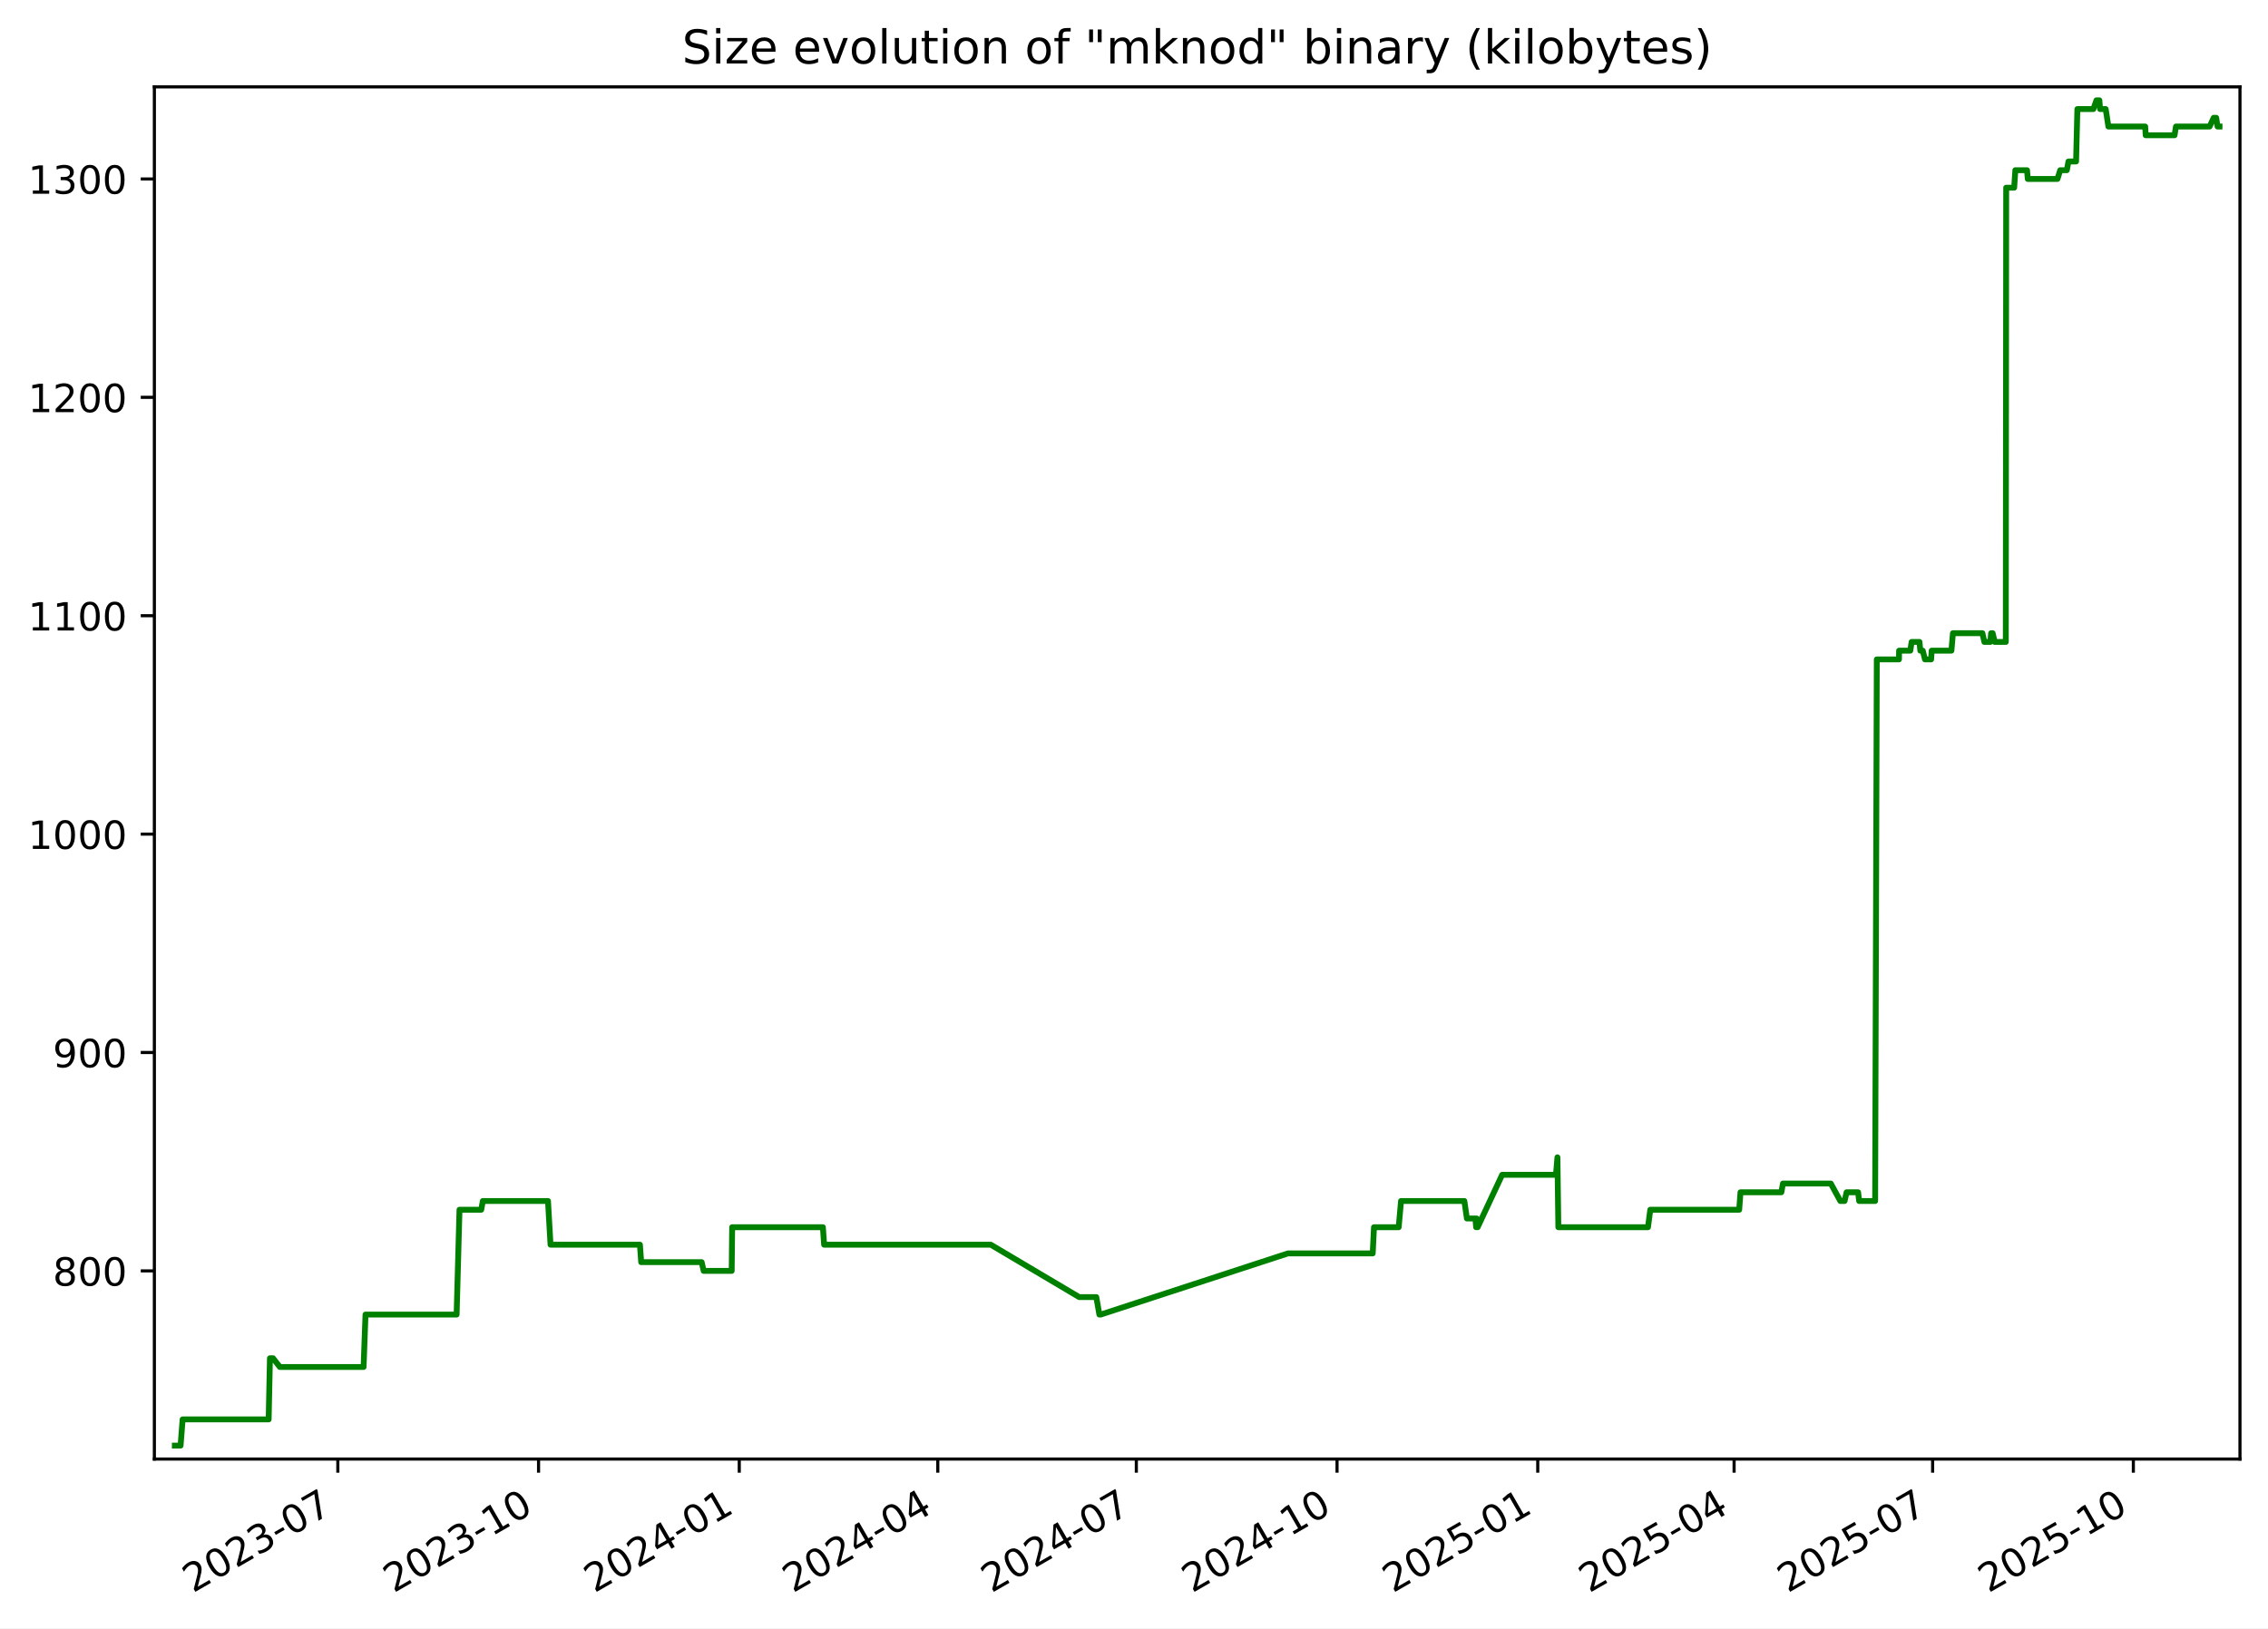
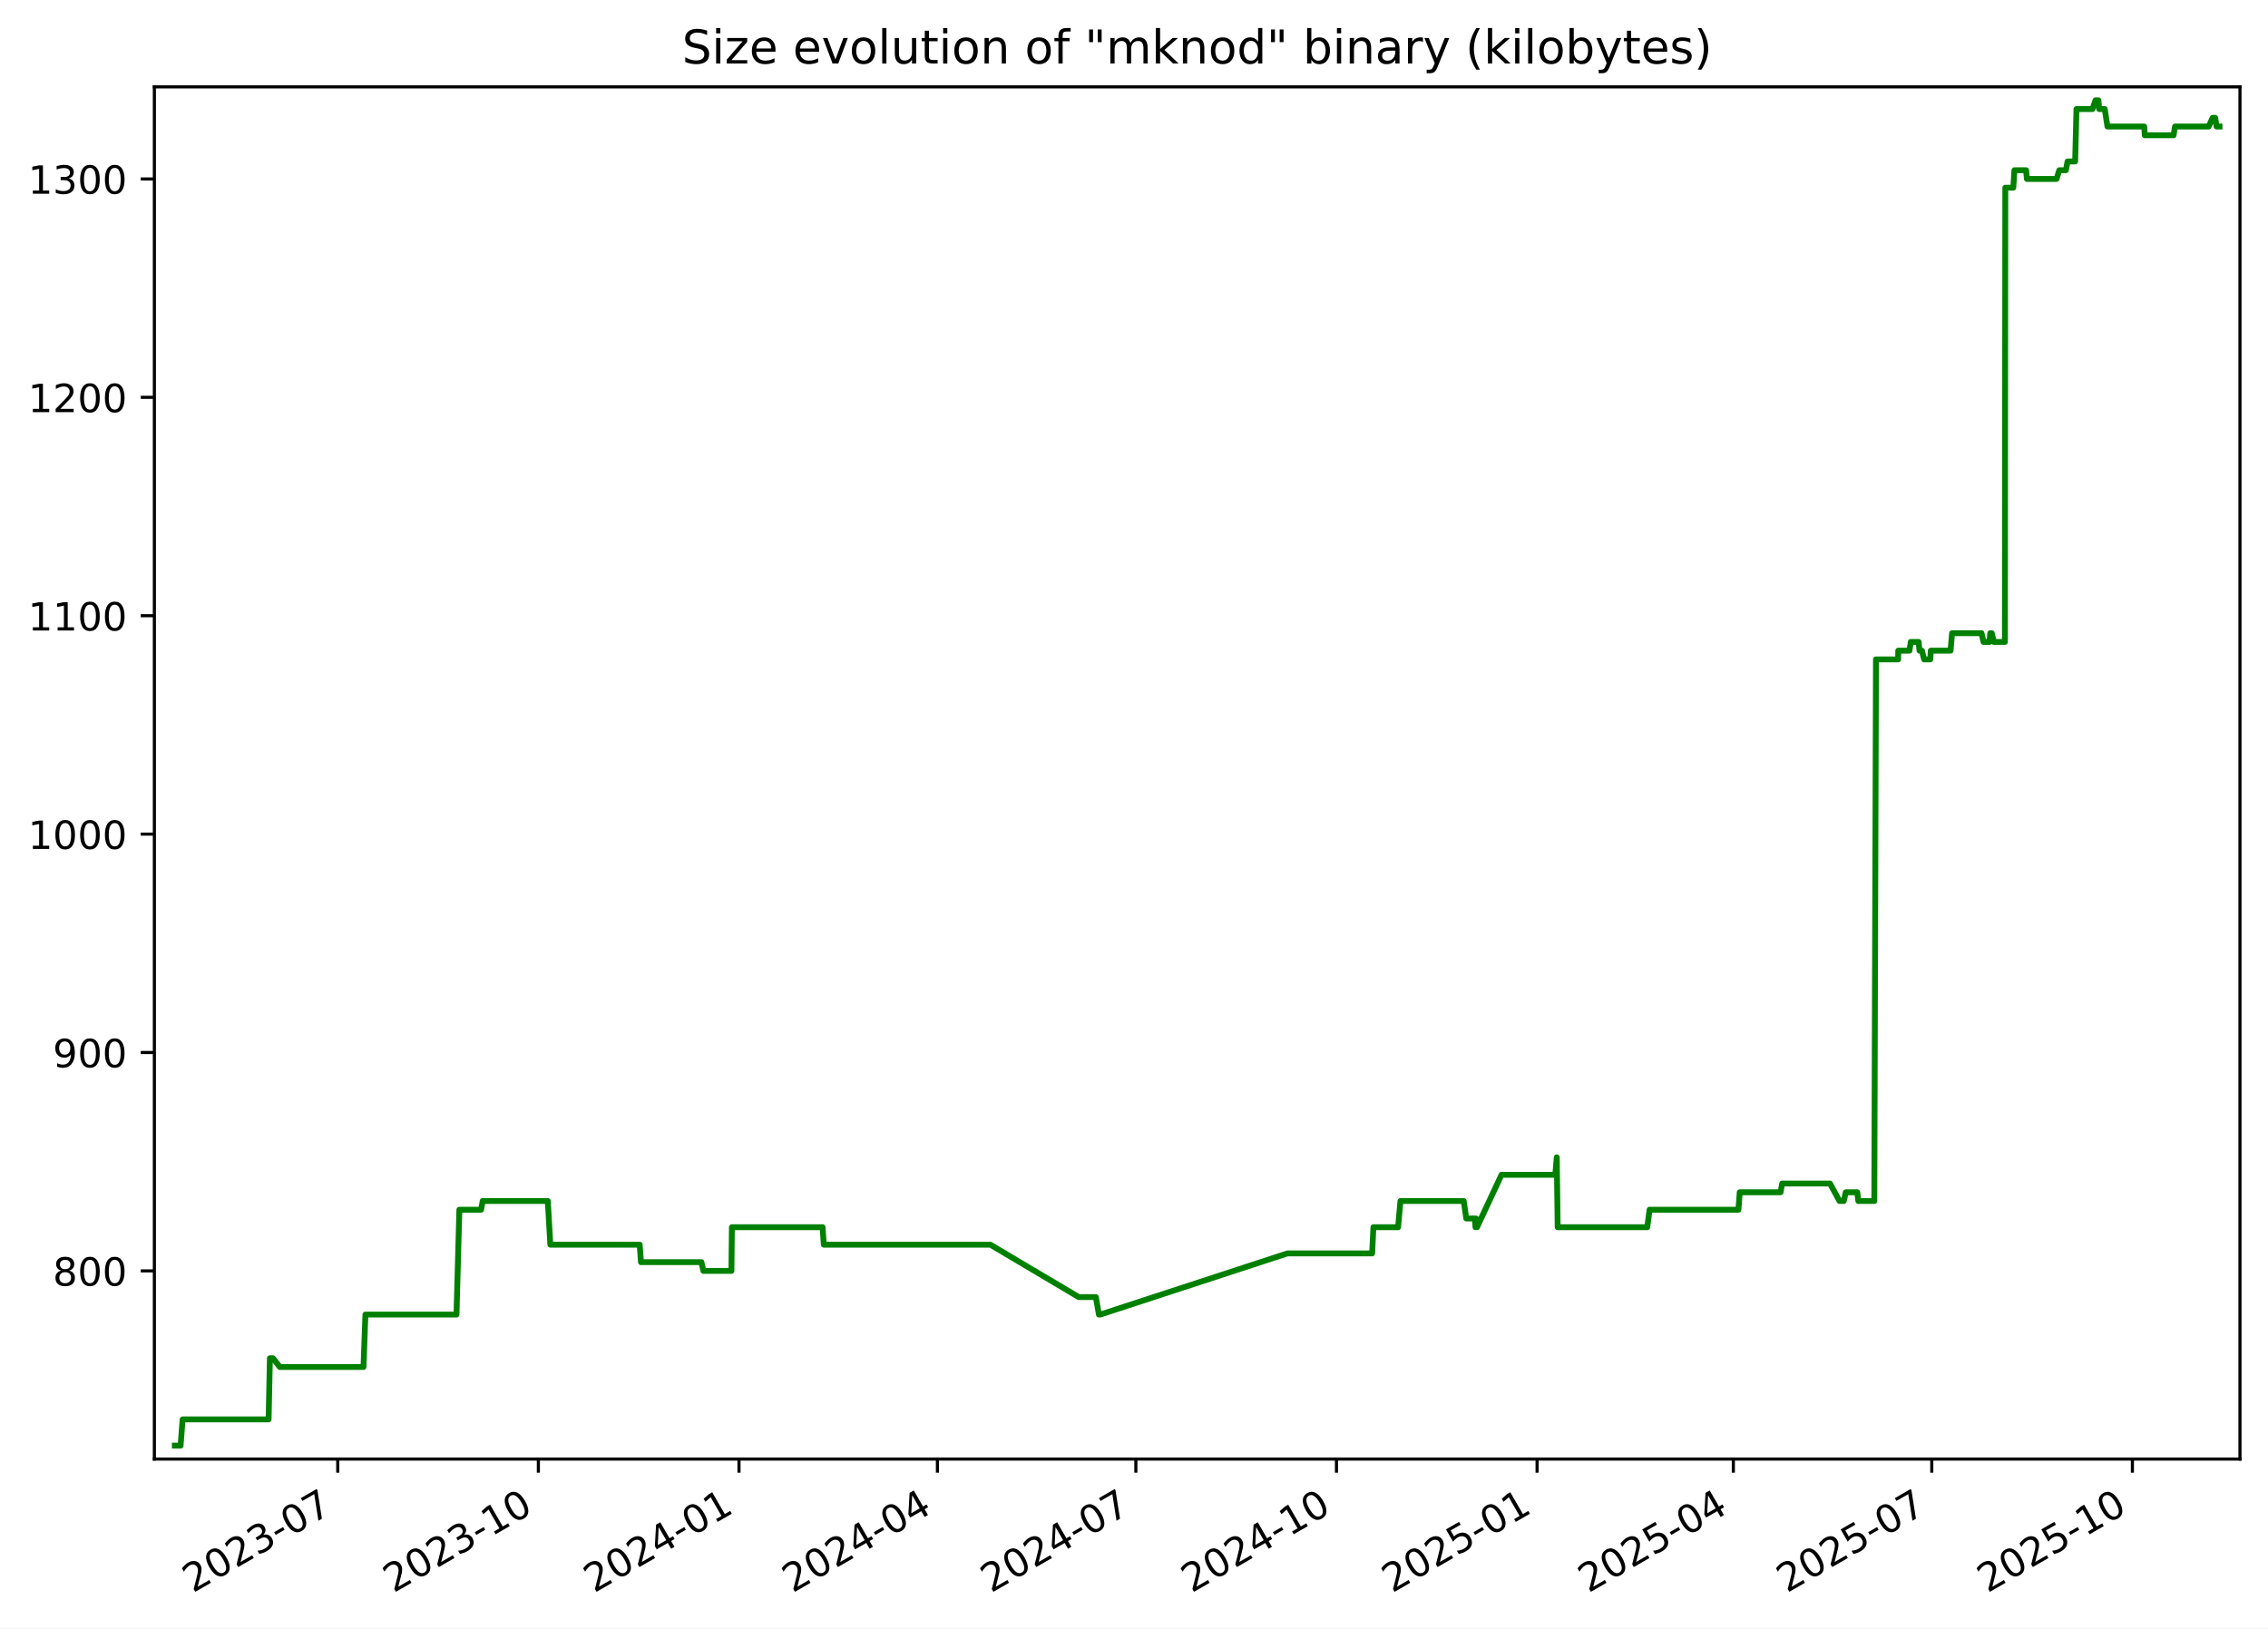
<svg xmlns="http://www.w3.org/2000/svg" xmlns:xlink="http://www.w3.org/1999/xlink" width="582.53pt" height="418.303pt" viewBox="0 0 582.53 418.303" version="1.1">
  <defs>
    <style type="text/css">*{stroke-linejoin: round; stroke-linecap: butt}</style>
  </defs>
  <g id="figure_1">
    <g id="patch_1">
      <path d="M -0 418.303  L 582.53 418.303  L 582.53 0  L -0 0  z " style="fill: #ffffff" />
    </g>
    <g id="axes_1">
      <g id="patch_2">
        <path d="M 39.65 374.83  L 575.33 374.83  L 575.33 22.318  L 39.65 22.318  z " style="fill: #ffffff" />
      </g>
      <g id="matplotlib.axis_1">
        <g id="xtick_1">
          <g id="line2d_1">
            <defs>
-               <path id="m1c284aa62b" d="M 0 0  L 0 3.5  " style="stroke: #000000; stroke-width: 0.8" />
+               <path id="mdc71b62c7b" d="M 0 0  L 0 3.5  " style="stroke: #000000; stroke-width: 0.8" />
            </defs>
            <g>
-               <use xlink:href="#m1c284aa62b" x="86.772" y="374.83" style="stroke: #000000; stroke-width: 0.8" />
+               <use xlink:href="#mdc71b62c7b" x="86.751" y="374.83" style="stroke: #000000; stroke-width: 0.8" />
            </g>
          </g>
          <g id="text_1">
-             <g transform="translate(49.54704 409.302) rotate(-30) scale(0.1 -0.1)">
+             <g transform="translate(49.52667 409.302) rotate(-30) scale(0.1 -0.1)">
              <defs>
                <path id="DejaVuSans-32" d="M 1228 531  L 3431 531  L 3431 0  L 469 0  L 469 531  Q 828 903 1448 1529  Q 2069 2156 2228 2338  Q 2531 2678 2651 2914  Q 2772 3150 2772 3378  Q 2772 3750 2511 3984  Q 2250 4219 1831 4219  Q 1534 4219 1204 4116  Q 875 4013 500 3803  L 500 4441  Q 881 4594 1212 4672  Q 1544 4750 1819 4750  Q 2544 4750 2975 4387  Q 3406 4025 3406 3419  Q 3406 3131 3298 2873  Q 3191 2616 2906 2266  Q 2828 2175 2409 1742  Q 1991 1309 1228 531  z " transform="scale(0.015625)" />
                <path id="DejaVuSans-30" d="M 2034 4250  Q 1547 4250 1301 3770  Q 1056 3291 1056 2328  Q 1056 1369 1301 889  Q 1547 409 2034 409  Q 2525 409 2770 889  Q 3016 1369 3016 2328  Q 3016 3291 2770 3770  Q 2525 4250 2034 4250  z M 2034 4750  Q 2819 4750 3233 4129  Q 3647 3509 3647 2328  Q 3647 1150 3233 529  Q 2819 -91 2034 -91  Q 1250 -91 836 529  Q 422 1150 422 2328  Q 422 3509 836 4129  Q 1250 4750 2034 4750  z " transform="scale(0.015625)" />
                <path id="DejaVuSans-33" d="M 2597 2516  Q 3050 2419 3304 2112  Q 3559 1806 3559 1356  Q 3559 666 3084 287  Q 2609 -91 1734 -91  Q 1441 -91 1130 -33  Q 819 25 488 141  L 488 750  Q 750 597 1062 519  Q 1375 441 1716 441  Q 2309 441 2620 675  Q 2931 909 2931 1356  Q 2931 1769 2642 2001  Q 2353 2234 1838 2234  L 1294 2234  L 1294 2753  L 1863 2753  Q 2328 2753 2575 2939  Q 2822 3125 2822 3475  Q 2822 3834 2567 4026  Q 2313 4219 1838 4219  Q 1578 4219 1281 4162  Q 984 4106 628 3988  L 628 4550  Q 988 4650 1302 4700  Q 1616 4750 1894 4750  Q 2613 4750 3031 4423  Q 3450 4097 3450 3541  Q 3450 3153 3228 2886  Q 3006 2619 2597 2516  z " transform="scale(0.015625)" />
                <path id="DejaVuSans-2d" d="M 313 2009  L 1997 2009  L 1997 1497  L 313 1497  L 313 2009  z " transform="scale(0.015625)" />
                <path id="DejaVuSans-37" d="M 525 4666  L 3525 4666  L 3525 4397  L 1831 0  L 1172 0  L 2766 4134  L 525 4134  L 525 4666  z " transform="scale(0.015625)" />
              </defs>
              <use xlink:href="#DejaVuSans-32" />
              <use xlink:href="#DejaVuSans-30" x="63.623" />
              <use xlink:href="#DejaVuSans-32" x="127.246" />
              <use xlink:href="#DejaVuSans-33" x="190.869" />
              <use xlink:href="#DejaVuSans-2d" x="254.492" />
              <use xlink:href="#DejaVuSans-30" x="290.576" />
              <use xlink:href="#DejaVuSans-37" x="354.199" />
            </g>
          </g>
        </g>
        <g id="xtick_2">
          <g id="line2d_2">
            <g>
-               <use xlink:href="#m1c284aa62b" x="138.325" y="374.83" style="stroke: #000000; stroke-width: 0.8" />
+               <use xlink:href="#mdc71b62c7b" x="138.279" y="374.83" style="stroke: #000000; stroke-width: 0.8" />
            </g>
          </g>
          <g id="text_2">
-             <g transform="translate(101.0997 409.302) rotate(-30) scale(0.1 -0.1)">
+             <g transform="translate(101.0543 409.302) rotate(-30) scale(0.1 -0.1)">
              <defs>
                <path id="DejaVuSans-31" d="M 794 531  L 1825 531  L 1825 4091  L 703 3866  L 703 4441  L 1819 4666  L 2450 4666  L 2450 531  L 3481 531  L 3481 0  L 794 0  L 794 531  z " transform="scale(0.015625)" />
              </defs>
              <use xlink:href="#DejaVuSans-32" />
              <use xlink:href="#DejaVuSans-30" x="63.623" />
              <use xlink:href="#DejaVuSans-32" x="127.246" />
              <use xlink:href="#DejaVuSans-33" x="190.869" />
              <use xlink:href="#DejaVuSans-2d" x="254.492" />
              <use xlink:href="#DejaVuSans-31" x="290.576" />
              <use xlink:href="#DejaVuSans-30" x="354.199" />
            </g>
          </g>
        </g>
        <g id="xtick_3">
          <g id="line2d_3">
            <g>
-               <use xlink:href="#m1c284aa62b" x="189.877" y="374.83" style="stroke: #000000; stroke-width: 0.8" />
+               <use xlink:href="#mdc71b62c7b" x="189.807" y="374.83" style="stroke: #000000; stroke-width: 0.8" />
            </g>
          </g>
          <g id="text_3">
-             <g transform="translate(152.6525 409.302) rotate(-30) scale(0.1 -0.1)">
+             <g transform="translate(152.5819 409.302) rotate(-30) scale(0.1 -0.1)">
              <defs>
                <path id="DejaVuSans-34" d="M 2419 4116  L 825 1625  L 2419 1625  L 2419 4116  z M 2253 4666  L 3047 4666  L 3047 1625  L 3713 1625  L 3713 1100  L 3047 1100  L 3047 0  L 2419 0  L 2419 1100  L 313 1100  L 313 1709  L 2253 4666  z " transform="scale(0.015625)" />
              </defs>
              <use xlink:href="#DejaVuSans-32" />
              <use xlink:href="#DejaVuSans-30" x="63.623" />
              <use xlink:href="#DejaVuSans-32" x="127.246" />
              <use xlink:href="#DejaVuSans-34" x="190.869" />
              <use xlink:href="#DejaVuSans-2d" x="254.492" />
              <use xlink:href="#DejaVuSans-30" x="290.576" />
              <use xlink:href="#DejaVuSans-31" x="354.199" />
            </g>
          </g>
        </g>
        <g id="xtick_4">
          <g id="line2d_4">
            <g>
-               <use xlink:href="#m1c284aa62b" x="240.87" y="374.83" style="stroke: #000000; stroke-width: 0.8" />
+               <use xlink:href="#mdc71b62c7b" x="240.774" y="374.83" style="stroke: #000000; stroke-width: 0.8" />
            </g>
          </g>
          <g id="text_4">
-             <g transform="translate(203.6448 409.302) rotate(-30) scale(0.1 -0.1)">
+             <g transform="translate(203.5495 409.302) rotate(-30) scale(0.1 -0.1)">
              <use xlink:href="#DejaVuSans-32" />
              <use xlink:href="#DejaVuSans-30" x="63.623" />
              <use xlink:href="#DejaVuSans-32" x="127.246" />
              <use xlink:href="#DejaVuSans-34" x="190.869" />
              <use xlink:href="#DejaVuSans-2d" x="254.492" />
              <use xlink:href="#DejaVuSans-30" x="290.576" />
              <use xlink:href="#DejaVuSans-34" x="354.199" />
            </g>
          </g>
        </g>
        <g id="xtick_5">
          <g id="line2d_5">
            <g>
-               <use xlink:href="#m1c284aa62b" x="291.862" y="374.83" style="stroke: #000000; stroke-width: 0.8" />
+               <use xlink:href="#mdc71b62c7b" x="291.742" y="374.83" style="stroke: #000000; stroke-width: 0.8" />
            </g>
          </g>
          <g id="text_5">
-             <g transform="translate(254.6372 409.302) rotate(-30) scale(0.1 -0.1)">
+             <g transform="translate(254.517 409.302) rotate(-30) scale(0.1 -0.1)">
              <use xlink:href="#DejaVuSans-32" />
              <use xlink:href="#DejaVuSans-30" x="63.623" />
              <use xlink:href="#DejaVuSans-32" x="127.246" />
              <use xlink:href="#DejaVuSans-34" x="190.869" />
              <use xlink:href="#DejaVuSans-2d" x="254.492" />
              <use xlink:href="#DejaVuSans-30" x="290.576" />
              <use xlink:href="#DejaVuSans-37" x="354.199" />
            </g>
          </g>
        </g>
        <g id="xtick_6">
          <g id="line2d_6">
            <g>
-               <use xlink:href="#m1c284aa62b" x="343.415" y="374.83" style="stroke: #000000; stroke-width: 0.8" />
+               <use xlink:href="#mdc71b62c7b" x="343.269" y="374.83" style="stroke: #000000; stroke-width: 0.8" />
            </g>
          </g>
          <g id="text_6">
-             <g transform="translate(306.1899 409.302) rotate(-30) scale(0.1 -0.1)">
+             <g transform="translate(306.0447 409.302) rotate(-30) scale(0.1 -0.1)">
              <use xlink:href="#DejaVuSans-32" />
              <use xlink:href="#DejaVuSans-30" x="63.623" />
              <use xlink:href="#DejaVuSans-32" x="127.246" />
              <use xlink:href="#DejaVuSans-34" x="190.869" />
              <use xlink:href="#DejaVuSans-2d" x="254.492" />
              <use xlink:href="#DejaVuSans-31" x="290.576" />
              <use xlink:href="#DejaVuSans-30" x="354.199" />
            </g>
          </g>
        </g>
        <g id="xtick_7">
          <g id="line2d_7">
            <g>
-               <use xlink:href="#m1c284aa62b" x="394.967" y="374.83" style="stroke: #000000; stroke-width: 0.8" />
+               <use xlink:href="#mdc71b62c7b" x="394.797" y="374.83" style="stroke: #000000; stroke-width: 0.8" />
            </g>
          </g>
          <g id="text_7">
-             <g transform="translate(357.7426 409.302) rotate(-30) scale(0.1 -0.1)">
+             <g transform="translate(357.5723 409.302) rotate(-30) scale(0.1 -0.1)">
              <defs>
                <path id="DejaVuSans-35" d="M 691 4666  L 3169 4666  L 3169 4134  L 1269 4134  L 1269 2991  Q 1406 3038 1543 3061  Q 1681 3084 1819 3084  Q 2600 3084 3056 2656  Q 3513 2228 3513 1497  Q 3513 744 3044 326  Q 2575 -91 1722 -91  Q 1428 -91 1123 -41  Q 819 9 494 109  L 494 744  Q 775 591 1075 516  Q 1375 441 1709 441  Q 2250 441 2565 725  Q 2881 1009 2881 1497  Q 2881 1984 2565 2268  Q 2250 2553 1709 2553  Q 1456 2553 1204 2497  Q 953 2441 691 2322  L 691 4666  z " transform="scale(0.015625)" />
              </defs>
              <use xlink:href="#DejaVuSans-32" />
              <use xlink:href="#DejaVuSans-30" x="63.623" />
              <use xlink:href="#DejaVuSans-32" x="127.246" />
              <use xlink:href="#DejaVuSans-35" x="190.869" />
              <use xlink:href="#DejaVuSans-2d" x="254.492" />
              <use xlink:href="#DejaVuSans-30" x="290.576" />
              <use xlink:href="#DejaVuSans-31" x="354.199" />
            </g>
          </g>
        </g>
        <g id="xtick_8">
          <g id="line2d_8">
            <g>
-               <use xlink:href="#m1c284aa62b" x="445.399" y="374.83" style="stroke: #000000; stroke-width: 0.8" />
+               <use xlink:href="#mdc71b62c7b" x="445.205" y="374.83" style="stroke: #000000; stroke-width: 0.8" />
            </g>
          </g>
          <g id="text_8">
-             <g transform="translate(408.1746 409.302) rotate(-30) scale(0.1 -0.1)">
+             <g transform="translate(407.9798 409.302) rotate(-30) scale(0.1 -0.1)">
              <use xlink:href="#DejaVuSans-32" />
              <use xlink:href="#DejaVuSans-30" x="63.623" />
              <use xlink:href="#DejaVuSans-32" x="127.246" />
              <use xlink:href="#DejaVuSans-35" x="190.869" />
              <use xlink:href="#DejaVuSans-2d" x="254.492" />
              <use xlink:href="#DejaVuSans-30" x="290.576" />
              <use xlink:href="#DejaVuSans-34" x="354.199" />
            </g>
          </g>
        </g>
        <g id="xtick_9">
          <g id="line2d_9">
            <g>
-               <use xlink:href="#m1c284aa62b" x="496.392" y="374.83" style="stroke: #000000; stroke-width: 0.8" />
+               <use xlink:href="#mdc71b62c7b" x="496.172" y="374.83" style="stroke: #000000; stroke-width: 0.8" />
            </g>
          </g>
          <g id="text_9">
-             <g transform="translate(459.167 409.302) rotate(-30) scale(0.1 -0.1)">
+             <g transform="translate(458.9473 409.302) rotate(-30) scale(0.1 -0.1)">
              <use xlink:href="#DejaVuSans-32" />
              <use xlink:href="#DejaVuSans-30" x="63.623" />
              <use xlink:href="#DejaVuSans-32" x="127.246" />
              <use xlink:href="#DejaVuSans-35" x="190.869" />
              <use xlink:href="#DejaVuSans-2d" x="254.492" />
              <use xlink:href="#DejaVuSans-30" x="290.576" />
              <use xlink:href="#DejaVuSans-37" x="354.199" />
            </g>
          </g>
        </g>
        <g id="xtick_10">
          <g id="line2d_10">
            <g>
-               <use xlink:href="#m1c284aa62b" x="547.944" y="374.83" style="stroke: #000000; stroke-width: 0.8" />
+               <use xlink:href="#mdc71b62c7b" x="547.7" y="374.83" style="stroke: #000000; stroke-width: 0.8" />
            </g>
          </g>
          <g id="text_10">
-             <g transform="translate(510.7197 409.302) rotate(-30) scale(0.1 -0.1)">
+             <g transform="translate(510.4749 409.302) rotate(-30) scale(0.1 -0.1)">
              <use xlink:href="#DejaVuSans-32" />
              <use xlink:href="#DejaVuSans-30" x="63.623" />
              <use xlink:href="#DejaVuSans-32" x="127.246" />
              <use xlink:href="#DejaVuSans-35" x="190.869" />
              <use xlink:href="#DejaVuSans-2d" x="254.492" />
              <use xlink:href="#DejaVuSans-31" x="290.576" />
              <use xlink:href="#DejaVuSans-30" x="354.199" />
            </g>
          </g>
        </g>
      </g>
      <g id="matplotlib.axis_2">
        <g id="ytick_1">
          <g id="line2d_11">
            <defs>
-               <path id="md0800e8889" d="M 0 0  L -3.5 0  " style="stroke: #000000; stroke-width: 0.8" />
+               <path id="m3d35b566df" d="M 0 0  L -3.5 0  " style="stroke: #000000; stroke-width: 0.8" />
            </defs>
            <g>
-               <use xlink:href="#md0800e8889" x="39.65" y="326.491" style="stroke: #000000; stroke-width: 0.8" />
+               <use xlink:href="#m3d35b566df" x="39.65" y="326.491" style="stroke: #000000; stroke-width: 0.8" />
            </g>
          </g>
          <g id="text_11">
            <g transform="translate(13.5625 330.2902) scale(0.1 -0.1)">
              <defs>
                <path id="DejaVuSans-38" d="M 2034 2216  Q 1584 2216 1326 1975  Q 1069 1734 1069 1313  Q 1069 891 1326 650  Q 1584 409 2034 409  Q 2484 409 2743 651  Q 3003 894 3003 1313  Q 3003 1734 2745 1975  Q 2488 2216 2034 2216  z M 1403 2484  Q 997 2584 770 2862  Q 544 3141 544 3541  Q 544 4100 942 4425  Q 1341 4750 2034 4750  Q 2731 4750 3128 4425  Q 3525 4100 3525 3541  Q 3525 3141 3298 2862  Q 3072 2584 2669 2484  Q 3125 2378 3379 2068  Q 3634 1759 3634 1313  Q 3634 634 3220 271  Q 2806 -91 2034 -91  Q 1263 -91 848 271  Q 434 634 434 1313  Q 434 1759 690 2068  Q 947 2378 1403 2484  z M 1172 3481  Q 1172 3119 1398 2916  Q 1625 2713 2034 2713  Q 2441 2713 2670 2916  Q 2900 3119 2900 3481  Q 2900 3844 2670 4047  Q 2441 4250 2034 4250  Q 1625 4250 1398 4047  Q 1172 3844 1172 3481  z " transform="scale(0.015625)" />
              </defs>
              <use xlink:href="#DejaVuSans-38" />
              <use xlink:href="#DejaVuSans-30" x="63.623" />
              <use xlink:href="#DejaVuSans-30" x="127.246" />
            </g>
          </g>
        </g>
        <g id="ytick_2">
          <g id="line2d_12">
            <g>
-               <use xlink:href="#md0800e8889" x="39.65" y="270.387" style="stroke: #000000; stroke-width: 0.8" />
+               <use xlink:href="#m3d35b566df" x="39.65" y="270.387" style="stroke: #000000; stroke-width: 0.8" />
            </g>
          </g>
          <g id="text_12">
            <g transform="translate(13.5625 274.1863) scale(0.1 -0.1)">
              <defs>
                <path id="DejaVuSans-39" d="M 703 97  L 703 672  Q 941 559 1184 500  Q 1428 441 1663 441  Q 2288 441 2617 861  Q 2947 1281 2994 2138  Q 2813 1869 2534 1725  Q 2256 1581 1919 1581  Q 1219 1581 811 2004  Q 403 2428 403 3163  Q 403 3881 828 4315  Q 1253 4750 1959 4750  Q 2769 4750 3195 4129  Q 3622 3509 3622 2328  Q 3622 1225 3098 567  Q 2575 -91 1691 -91  Q 1453 -91 1209 -44  Q 966 3 703 97  z M 1959 2075  Q 2384 2075 2632 2365  Q 2881 2656 2881 3163  Q 2881 3666 2632 3958  Q 2384 4250 1959 4250  Q 1534 4250 1286 3958  Q 1038 3666 1038 3163  Q 1038 2656 1286 2365  Q 1534 2075 1959 2075  z " transform="scale(0.015625)" />
              </defs>
              <use xlink:href="#DejaVuSans-39" />
              <use xlink:href="#DejaVuSans-30" x="63.623" />
              <use xlink:href="#DejaVuSans-30" x="127.246" />
            </g>
          </g>
        </g>
        <g id="ytick_3">
          <g id="line2d_13">
            <g>
-               <use xlink:href="#md0800e8889" x="39.65" y="214.283" style="stroke: #000000; stroke-width: 0.8" />
+               <use xlink:href="#m3d35b566df" x="39.65" y="214.283" style="stroke: #000000; stroke-width: 0.8" />
            </g>
          </g>
          <g id="text_13">
            <g transform="translate(7.2 218.0824) scale(0.1 -0.1)">
              <use xlink:href="#DejaVuSans-31" />
              <use xlink:href="#DejaVuSans-30" x="63.623" />
              <use xlink:href="#DejaVuSans-30" x="127.246" />
              <use xlink:href="#DejaVuSans-30" x="190.869" />
            </g>
          </g>
        </g>
        <g id="ytick_4">
          <g id="line2d_14">
            <g>
-               <use xlink:href="#md0800e8889" x="39.65" y="158.179" style="stroke: #000000; stroke-width: 0.8" />
+               <use xlink:href="#m3d35b566df" x="39.65" y="158.179" style="stroke: #000000; stroke-width: 0.8" />
            </g>
          </g>
          <g id="text_14">
            <g transform="translate(7.2 161.9785) scale(0.1 -0.1)">
              <use xlink:href="#DejaVuSans-31" />
              <use xlink:href="#DejaVuSans-31" x="63.623" />
              <use xlink:href="#DejaVuSans-30" x="127.246" />
              <use xlink:href="#DejaVuSans-30" x="190.869" />
            </g>
          </g>
        </g>
        <g id="ytick_5">
          <g id="line2d_15">
            <g>
-               <use xlink:href="#md0800e8889" x="39.65" y="102.075" style="stroke: #000000; stroke-width: 0.8" />
+               <use xlink:href="#m3d35b566df" x="39.65" y="102.075" style="stroke: #000000; stroke-width: 0.8" />
            </g>
          </g>
          <g id="text_15">
            <g transform="translate(7.2 105.8746) scale(0.1 -0.1)">
              <use xlink:href="#DejaVuSans-31" />
              <use xlink:href="#DejaVuSans-32" x="63.623" />
              <use xlink:href="#DejaVuSans-30" x="127.246" />
              <use xlink:href="#DejaVuSans-30" x="190.869" />
            </g>
          </g>
        </g>
        <g id="ytick_6">
          <g id="line2d_16">
            <g>
-               <use xlink:href="#md0800e8889" x="39.65" y="45.972" style="stroke: #000000; stroke-width: 0.8" />
+               <use xlink:href="#m3d35b566df" x="39.65" y="45.972" style="stroke: #000000; stroke-width: 0.8" />
            </g>
          </g>
          <g id="text_16">
            <g transform="translate(7.2 49.77075) scale(0.1 -0.1)">
              <use xlink:href="#DejaVuSans-31" />
              <use xlink:href="#DejaVuSans-33" x="63.623" />
              <use xlink:href="#DejaVuSans-30" x="127.246" />
              <use xlink:href="#DejaVuSans-30" x="190.869" />
            </g>
          </g>
        </g>
      </g>
      <g id="line2d_17">
-         <path d="M 44.902 371.374  L 46.385 371.374  L 46.904 364.642  L 69.005 364.642  L 69.333 348.933  L 70.133 348.933  L 71.88 351.177  L 93.389 351.177  L 93.877 337.712  L 117.282 337.712  L 118.02 310.782  L 123.604 310.782  L 124.016 308.538  L 140.751 308.538  L 141.401 319.759  L 164.364 319.759  L 164.684 324.247  L 180.218 324.247  L 180.738 326.491  L 187.933 326.491  L 188.054 315.27  L 211.359 315.27  L 211.673 319.759  L 254.476 319.759  L 277.187 333.223  L 281.583 333.223  L 282.372 337.712  L 282.713 337.712  L 330.798 322.003  L 352.58 322.003  L 352.906 315.27  L 359.25 315.27  L 359.855 308.538  L 376.113 308.538  L 376.77 313.026  L 378.959 313.026  L 379.138 315.27  L 379.26 313.026  L 379.529 315.27  L 385.823 301.805  L 399.649 301.805  L 400.023 297.317  L 400.258 315.27  L 423.281 315.27  L 423.87 310.782  L 446.71 310.782  L 447.04 306.294  L 457.535 306.294  L 457.944 304.049  L 470.236 304.049  L 472.685 308.538  L 473.776 308.538  L 474.291 306.294  L 477.249 306.294  L 477.519 308.538  L 481.627 308.538  L 482.052 169.4  L 487.75 169.4  L 487.776 167.156  L 490.654 167.156  L 490.994 164.912  L 493.014 164.912  L 493.231 167.156  L 493.854 167.156  L 494.427 169.4  L 496.006 169.4  L 496.138 167.156  L 501.218 167.156  L 501.603 162.668  L 509.174 162.668  L 509.677 164.912  L 511.212 164.912  L 511.414 162.668  L 511.809 162.668  L 512.339 164.912  L 515.185 164.912  L 515.285 48.216  L 517.336 48.216  L 517.632 43.727  L 520.638 43.727  L 520.83 45.972  L 528.457 45.972  L 529.157 43.727  L 530.856 43.727  L 531.28 41.483  L 533.236 41.483  L 533.57 28.018  L 537.681 28.018  L 538.464 25.774  L 539.216 25.774  L 539.401 28.018  L 540.841 28.018  L 541.537 32.507  L 550.986 32.507  L 551.117 34.751  L 558.526 34.751  L 558.889 32.507  L 567.537 32.507  L 568.578 30.262  L 569.224 30.262  L 569.575 32.507  L 570.078 32.507  L 570.078 32.507  " clip-path="url(#p5e0a3804cf)" style="fill: none; stroke: #008000; stroke-width: 1.5; stroke-linecap: square" />
+         <path d="M 44.902 371.374  L 46.384 371.374  L 46.903 364.642  L 68.993 364.642  L 69.321 348.933  L 70.121 348.933  L 71.867 351.177  L 93.366 351.177  L 93.854 337.712  L 117.247 337.712  L 117.985 310.782  L 123.566 310.782  L 123.977 308.538  L 140.704 308.538  L 141.354 319.759  L 164.305 319.759  L 164.626 324.247  L 180.152 324.247  L 180.672 326.491  L 187.863 326.491  L 187.984 315.27  L 211.278 315.27  L 211.592 319.759  L 254.374 319.759  L 277.074 333.223  L 281.467 333.223  L 282.256 337.712  L 282.597 337.712  L 330.659 322.003  L 352.43 322.003  L 352.757 315.27  L 359.097 315.27  L 359.702 308.538  L 375.951 308.538  L 376.609 313.026  L 378.797 313.026  L 378.975 315.27  L 379.098 313.026  L 379.366 315.27  L 385.657 301.805  L 399.477 301.805  L 399.85 297.317  L 400.085 315.27  L 423.097 315.27  L 423.685 310.782  L 446.515 310.782  L 446.844 306.294  L 457.334 306.294  L 457.743 304.049  L 470.029 304.049  L 472.476 308.538  L 473.567 308.538  L 474.082 306.294  L 477.039 306.294  L 477.308 308.538  L 481.414 308.538  L 481.84 169.4  L 487.535 169.4  L 487.56 167.156  L 490.437 167.156  L 490.777 164.912  L 492.796 164.912  L 493.013 167.156  L 493.636 167.156  L 494.208 169.4  L 495.787 169.4  L 495.918 167.156  L 500.996 167.156  L 501.381 162.668  L 508.949 162.668  L 509.451 164.912  L 510.985 164.912  L 511.187 162.668  L 511.582 162.668  L 512.111 164.912  L 514.956 164.912  L 515.056 48.216  L 517.107 48.216  L 517.402 43.727  L 520.407 43.727  L 520.598 45.972  L 528.222 45.972  L 528.921 43.727  L 530.619 43.727  L 531.043 41.483  L 532.999 41.483  L 533.332 28.018  L 537.441 28.018  L 538.223 25.774  L 538.975 25.774  L 539.161 28.018  L 540.6 28.018  L 541.295 32.507  L 550.74 32.507  L 550.87 34.751  L 558.276 34.751  L 558.639 32.507  L 567.283 32.507  L 568.323 30.262  L 568.969 30.262  L 569.32 32.507  L 570.078 32.507  L 570.078 32.507  " clip-path="url(#p07b912f7bf)" style="fill: none; stroke: #008000; stroke-width: 1.5; stroke-linecap: square" />
      </g>
      <g id="patch_3">
        <path d="M 39.65 374.83  L 39.65 22.318  " style="fill: none; stroke: #000000; stroke-width: 0.8; stroke-linejoin: miter; stroke-linecap: square" />
      </g>
      <g id="patch_4">
        <path d="M 575.33 374.83  L 575.33 22.318  " style="fill: none; stroke: #000000; stroke-width: 0.8; stroke-linejoin: miter; stroke-linecap: square" />
      </g>
      <g id="patch_5">
        <path d="M 39.65 374.83  L 575.33 374.83  " style="fill: none; stroke: #000000; stroke-width: 0.8; stroke-linejoin: miter; stroke-linecap: square" />
      </g>
      <g id="patch_6">
        <path d="M 39.65 22.318  L 575.33 22.318  " style="fill: none; stroke: #000000; stroke-width: 0.8; stroke-linejoin: miter; stroke-linecap: square" />
      </g>
      <g id="text_17">
        <g transform="translate(175.1928 16.31812) scale(0.12 -0.12)">
          <defs>
            <path id="DejaVuSans-53" d="M 3425 4513  L 3425 3897  Q 3066 4069 2747 4153  Q 2428 4238 2131 4238  Q 1616 4238 1336 4038  Q 1056 3838 1056 3469  Q 1056 3159 1242 3001  Q 1428 2844 1947 2747  L 2328 2669  Q 3034 2534 3370 2195  Q 3706 1856 3706 1288  Q 3706 609 3251 259  Q 2797 -91 1919 -91  Q 1588 -91 1214 -16  Q 841 59 441 206  L 441 856  Q 825 641 1194 531  Q 1563 422 1919 422  Q 2459 422 2753 634  Q 3047 847 3047 1241  Q 3047 1584 2836 1778  Q 2625 1972 2144 2069  L 1759 2144  Q 1053 2284 737 2584  Q 422 2884 422 3419  Q 422 4038 858 4394  Q 1294 4750 2059 4750  Q 2388 4750 2728 4690  Q 3069 4631 3425 4513  z " transform="scale(0.015625)" />
            <path id="DejaVuSans-69" d="M 603 3500  L 1178 3500  L 1178 0  L 603 0  L 603 3500  z M 603 4863  L 1178 4863  L 1178 4134  L 603 4134  L 603 4863  z " transform="scale(0.015625)" />
            <path id="DejaVuSans-7a" d="M 353 3500  L 3084 3500  L 3084 2975  L 922 459  L 3084 459  L 3084 0  L 275 0  L 275 525  L 2438 3041  L 353 3041  L 353 3500  z " transform="scale(0.015625)" />
            <path id="DejaVuSans-65" d="M 3597 1894  L 3597 1613  L 953 1613  Q 991 1019 1311 708  Q 1631 397 2203 397  Q 2534 397 2845 478  Q 3156 559 3463 722  L 3463 178  Q 3153 47 2828 -22  Q 2503 -91 2169 -91  Q 1331 -91 842 396  Q 353 884 353 1716  Q 353 2575 817 3079  Q 1281 3584 2069 3584  Q 2775 3584 3186 3129  Q 3597 2675 3597 1894  z M 3022 2063  Q 3016 2534 2758 2815  Q 2500 3097 2075 3097  Q 1594 3097 1305 2825  Q 1016 2553 972 2059  L 3022 2063  z " transform="scale(0.015625)" />
            <path id="DejaVuSans-20" transform="scale(0.015625)" />
            <path id="DejaVuSans-76" d="M 191 3500  L 800 3500  L 1894 563  L 2988 3500  L 3597 3500  L 2284 0  L 1503 0  L 191 3500  z " transform="scale(0.015625)" />
            <path id="DejaVuSans-6f" d="M 1959 3097  Q 1497 3097 1228 2736  Q 959 2375 959 1747  Q 959 1119 1226 758  Q 1494 397 1959 397  Q 2419 397 2687 759  Q 2956 1122 2956 1747  Q 2956 2369 2687 2733  Q 2419 3097 1959 3097  z M 1959 3584  Q 2709 3584 3137 3096  Q 3566 2609 3566 1747  Q 3566 888 3137 398  Q 2709 -91 1959 -91  Q 1206 -91 779 398  Q 353 888 353 1747  Q 353 2609 779 3096  Q 1206 3584 1959 3584  z " transform="scale(0.015625)" />
            <path id="DejaVuSans-6c" d="M 603 4863  L 1178 4863  L 1178 0  L 603 0  L 603 4863  z " transform="scale(0.015625)" />
            <path id="DejaVuSans-75" d="M 544 1381  L 544 3500  L 1119 3500  L 1119 1403  Q 1119 906 1312 657  Q 1506 409 1894 409  Q 2359 409 2629 706  Q 2900 1003 2900 1516  L 2900 3500  L 3475 3500  L 3475 0  L 2900 0  L 2900 538  Q 2691 219 2414 64  Q 2138 -91 1772 -91  Q 1169 -91 856 284  Q 544 659 544 1381  z M 1991 3584  L 1991 3584  z " transform="scale(0.015625)" />
            <path id="DejaVuSans-74" d="M 1172 4494  L 1172 3500  L 2356 3500  L 2356 3053  L 1172 3053  L 1172 1153  Q 1172 725 1289 603  Q 1406 481 1766 481  L 2356 481  L 2356 0  L 1766 0  Q 1100 0 847 248  Q 594 497 594 1153  L 594 3053  L 172 3053  L 172 3500  L 594 3500  L 594 4494  L 1172 4494  z " transform="scale(0.015625)" />
            <path id="DejaVuSans-6e" d="M 3513 2113  L 3513 0  L 2938 0  L 2938 2094  Q 2938 2591 2744 2837  Q 2550 3084 2163 3084  Q 1697 3084 1428 2787  Q 1159 2491 1159 1978  L 1159 0  L 581 0  L 581 3500  L 1159 3500  L 1159 2956  Q 1366 3272 1645 3428  Q 1925 3584 2291 3584  Q 2894 3584 3203 3211  Q 3513 2838 3513 2113  z " transform="scale(0.015625)" />
            <path id="DejaVuSans-66" d="M 2375 4863  L 2375 4384  L 1825 4384  Q 1516 4384 1395 4259  Q 1275 4134 1275 3809  L 1275 3500  L 2222 3500  L 2222 3053  L 1275 3053  L 1275 0  L 697 0  L 697 3053  L 147 3053  L 147 3500  L 697 3500  L 697 3744  Q 697 4328 969 4595  Q 1241 4863 1831 4863  L 2375 4863  z " transform="scale(0.015625)" />
            <path id="DejaVuSans-22" d="M 1147 4666  L 1147 2931  L 616 2931  L 616 4666  L 1147 4666  z M 2328 4666  L 2328 2931  L 1797 2931  L 1797 4666  L 2328 4666  z " transform="scale(0.015625)" />
            <path id="DejaVuSans-6d" d="M 3328 2828  Q 3544 3216 3844 3400  Q 4144 3584 4550 3584  Q 5097 3584 5394 3201  Q 5691 2819 5691 2113  L 5691 0  L 5113 0  L 5113 2094  Q 5113 2597 4934 2840  Q 4756 3084 4391 3084  Q 3944 3084 3684 2787  Q 3425 2491 3425 1978  L 3425 0  L 2847 0  L 2847 2094  Q 2847 2600 2669 2842  Q 2491 3084 2119 3084  Q 1678 3084 1418 2786  Q 1159 2488 1159 1978  L 1159 0  L 581 0  L 581 3500  L 1159 3500  L 1159 2956  Q 1356 3278 1631 3431  Q 1906 3584 2284 3584  Q 2666 3584 2933 3390  Q 3200 3197 3328 2828  z " transform="scale(0.015625)" />
            <path id="DejaVuSans-6b" d="M 581 4863  L 1159 4863  L 1159 1991  L 2875 3500  L 3609 3500  L 1753 1863  L 3688 0  L 2938 0  L 1159 1709  L 1159 0  L 581 0  L 581 4863  z " transform="scale(0.015625)" />
            <path id="DejaVuSans-64" d="M 2906 2969  L 2906 4863  L 3481 4863  L 3481 0  L 2906 0  L 2906 525  Q 2725 213 2448 61  Q 2172 -91 1784 -91  Q 1150 -91 751 415  Q 353 922 353 1747  Q 353 2572 751 3078  Q 1150 3584 1784 3584  Q 2172 3584 2448 3432  Q 2725 3281 2906 2969  z M 947 1747  Q 947 1113 1208 752  Q 1469 391 1925 391  Q 2381 391 2643 752  Q 2906 1113 2906 1747  Q 2906 2381 2643 2742  Q 2381 3103 1925 3103  Q 1469 3103 1208 2742  Q 947 2381 947 1747  z " transform="scale(0.015625)" />
            <path id="DejaVuSans-62" d="M 3116 1747  Q 3116 2381 2855 2742  Q 2594 3103 2138 3103  Q 1681 3103 1420 2742  Q 1159 2381 1159 1747  Q 1159 1113 1420 752  Q 1681 391 2138 391  Q 2594 391 2855 752  Q 3116 1113 3116 1747  z M 1159 2969  Q 1341 3281 1617 3432  Q 1894 3584 2278 3584  Q 2916 3584 3314 3078  Q 3713 2572 3713 1747  Q 3713 922 3314 415  Q 2916 -91 2278 -91  Q 1894 -91 1617 61  Q 1341 213 1159 525  L 1159 0  L 581 0  L 581 4863  L 1159 4863  L 1159 2969  z " transform="scale(0.015625)" />
            <path id="DejaVuSans-61" d="M 2194 1759  Q 1497 1759 1228 1600  Q 959 1441 959 1056  Q 959 750 1161 570  Q 1363 391 1709 391  Q 2188 391 2477 730  Q 2766 1069 2766 1631  L 2766 1759  L 2194 1759  z M 3341 1997  L 3341 0  L 2766 0  L 2766 531  Q 2569 213 2275 61  Q 1981 -91 1556 -91  Q 1019 -91 701 211  Q 384 513 384 1019  Q 384 1609 779 1909  Q 1175 2209 1959 2209  L 2766 2209  L 2766 2266  Q 2766 2663 2505 2880  Q 2244 3097 1772 3097  Q 1472 3097 1187 3025  Q 903 2953 641 2809  L 641 3341  Q 956 3463 1253 3523  Q 1550 3584 1831 3584  Q 2591 3584 2966 3190  Q 3341 2797 3341 1997  z " transform="scale(0.015625)" />
            <path id="DejaVuSans-72" d="M 2631 2963  Q 2534 3019 2420 3045  Q 2306 3072 2169 3072  Q 1681 3072 1420 2755  Q 1159 2438 1159 1844  L 1159 0  L 581 0  L 581 3500  L 1159 3500  L 1159 2956  Q 1341 3275 1631 3429  Q 1922 3584 2338 3584  Q 2397 3584 2469 3576  Q 2541 3569 2628 3553  L 2631 2963  z " transform="scale(0.015625)" />
            <path id="DejaVuSans-79" d="M 2059 -325  Q 1816 -950 1584 -1140  Q 1353 -1331 966 -1331  L 506 -1331  L 506 -850  L 844 -850  Q 1081 -850 1212 -737  Q 1344 -625 1503 -206  L 1606 56  L 191 3500  L 800 3500  L 1894 763  L 2988 3500  L 3597 3500  L 2059 -325  z " transform="scale(0.015625)" />
            <path id="DejaVuSans-28" d="M 1984 4856  Q 1566 4138 1362 3434  Q 1159 2731 1159 2009  Q 1159 1288 1364 580  Q 1569 -128 1984 -844  L 1484 -844  Q 1016 -109 783 600  Q 550 1309 550 2009  Q 550 2706 781 3412  Q 1013 4119 1484 4856  L 1984 4856  z " transform="scale(0.015625)" />
            <path id="DejaVuSans-73" d="M 2834 3397  L 2834 2853  Q 2591 2978 2328 3040  Q 2066 3103 1784 3103  Q 1356 3103 1142 2972  Q 928 2841 928 2578  Q 928 2378 1081 2264  Q 1234 2150 1697 2047  L 1894 2003  Q 2506 1872 2764 1633  Q 3022 1394 3022 966  Q 3022 478 2636 193  Q 2250 -91 1575 -91  Q 1294 -91 989 -36  Q 684 19 347 128  L 347 722  Q 666 556 975 473  Q 1284 391 1588 391  Q 1994 391 2212 530  Q 2431 669 2431 922  Q 2431 1156 2273 1281  Q 2116 1406 1581 1522  L 1381 1569  Q 847 1681 609 1914  Q 372 2147 372 2553  Q 372 3047 722 3315  Q 1072 3584 1716 3584  Q 2034 3584 2315 3537  Q 2597 3491 2834 3397  z " transform="scale(0.015625)" />
            <path id="DejaVuSans-29" d="M 513 4856  L 1013 4856  Q 1481 4119 1714 3412  Q 1947 2706 1947 2009  Q 1947 1309 1714 600  Q 1481 -109 1013 -844  L 513 -844  Q 928 -128 1133 580  Q 1338 1288 1338 2009  Q 1338 2731 1133 3434  Q 928 4138 513 4856  z " transform="scale(0.015625)" />
          </defs>
          <use xlink:href="#DejaVuSans-53" />
          <use xlink:href="#DejaVuSans-69" x="63.477" />
          <use xlink:href="#DejaVuSans-7a" x="91.26" />
          <use xlink:href="#DejaVuSans-65" x="143.75" />
          <use xlink:href="#DejaVuSans-20" x="205.273" />
          <use xlink:href="#DejaVuSans-65" x="237.061" />
          <use xlink:href="#DejaVuSans-76" x="298.584" />
          <use xlink:href="#DejaVuSans-6f" x="357.764" />
          <use xlink:href="#DejaVuSans-6c" x="418.945" />
          <use xlink:href="#DejaVuSans-75" x="446.729" />
          <use xlink:href="#DejaVuSans-74" x="510.107" />
          <use xlink:href="#DejaVuSans-69" x="549.316" />
          <use xlink:href="#DejaVuSans-6f" x="577.1" />
          <use xlink:href="#DejaVuSans-6e" x="638.281" />
          <use xlink:href="#DejaVuSans-20" x="701.66" />
          <use xlink:href="#DejaVuSans-6f" x="733.447" />
          <use xlink:href="#DejaVuSans-66" x="794.629" />
          <use xlink:href="#DejaVuSans-20" x="829.834" />
          <use xlink:href="#DejaVuSans-22" x="861.621" />
          <use xlink:href="#DejaVuSans-6d" x="907.617" />
          <use xlink:href="#DejaVuSans-6b" x="1005.029" />
          <use xlink:href="#DejaVuSans-6e" x="1062.939" />
          <use xlink:href="#DejaVuSans-6f" x="1126.318" />
          <use xlink:href="#DejaVuSans-64" x="1187.5" />
          <use xlink:href="#DejaVuSans-22" x="1250.977" />
          <use xlink:href="#DejaVuSans-20" x="1296.973" />
          <use xlink:href="#DejaVuSans-62" x="1328.76" />
          <use xlink:href="#DejaVuSans-69" x="1392.236" />
          <use xlink:href="#DejaVuSans-6e" x="1420.02" />
          <use xlink:href="#DejaVuSans-61" x="1483.398" />
          <use xlink:href="#DejaVuSans-72" x="1544.678" />
          <use xlink:href="#DejaVuSans-79" x="1585.791" />
          <use xlink:href="#DejaVuSans-20" x="1644.971" />
          <use xlink:href="#DejaVuSans-28" x="1676.758" />
          <use xlink:href="#DejaVuSans-6b" x="1715.771" />
          <use xlink:href="#DejaVuSans-69" x="1773.682" />
          <use xlink:href="#DejaVuSans-6c" x="1801.465" />
          <use xlink:href="#DejaVuSans-6f" x="1829.248" />
          <use xlink:href="#DejaVuSans-62" x="1890.43" />
          <use xlink:href="#DejaVuSans-79" x="1953.906" />
          <use xlink:href="#DejaVuSans-74" x="2013.086" />
          <use xlink:href="#DejaVuSans-65" x="2052.295" />
          <use xlink:href="#DejaVuSans-73" x="2113.818" />
          <use xlink:href="#DejaVuSans-29" x="2165.918" />
        </g>
      </g>
    </g>
  </g>
  <defs>
-     <clipPath id="p5e0a3804cf">
+     <clipPath id="p07b912f7bf">
      <rect x="39.65" y="22.318" width="535.68" height="352.512" />
    </clipPath>
  </defs>
</svg>
